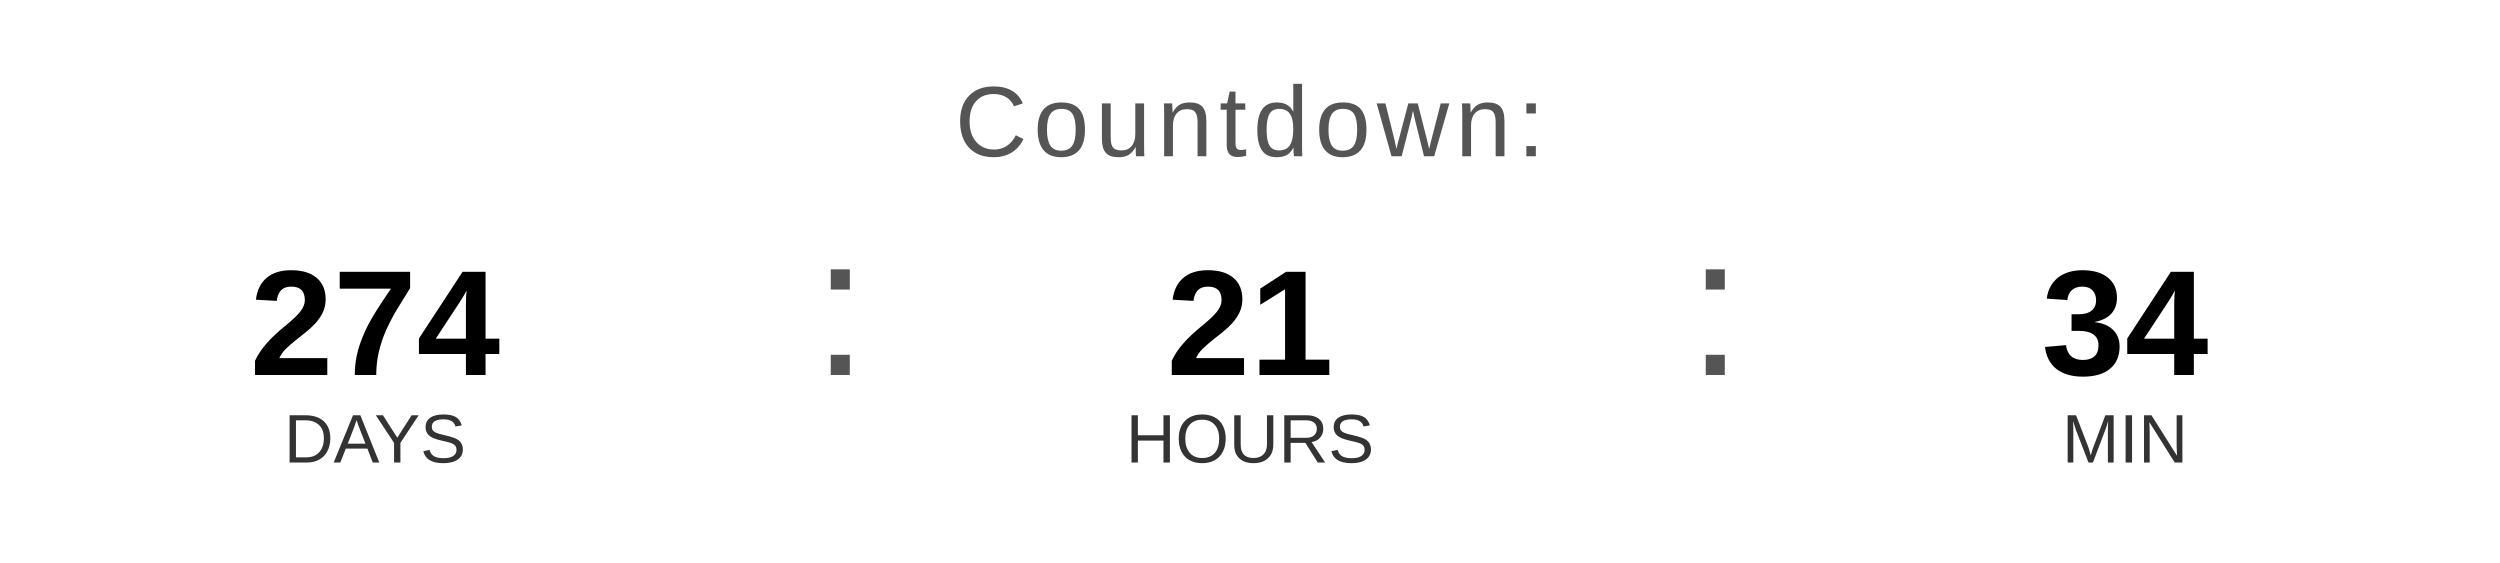
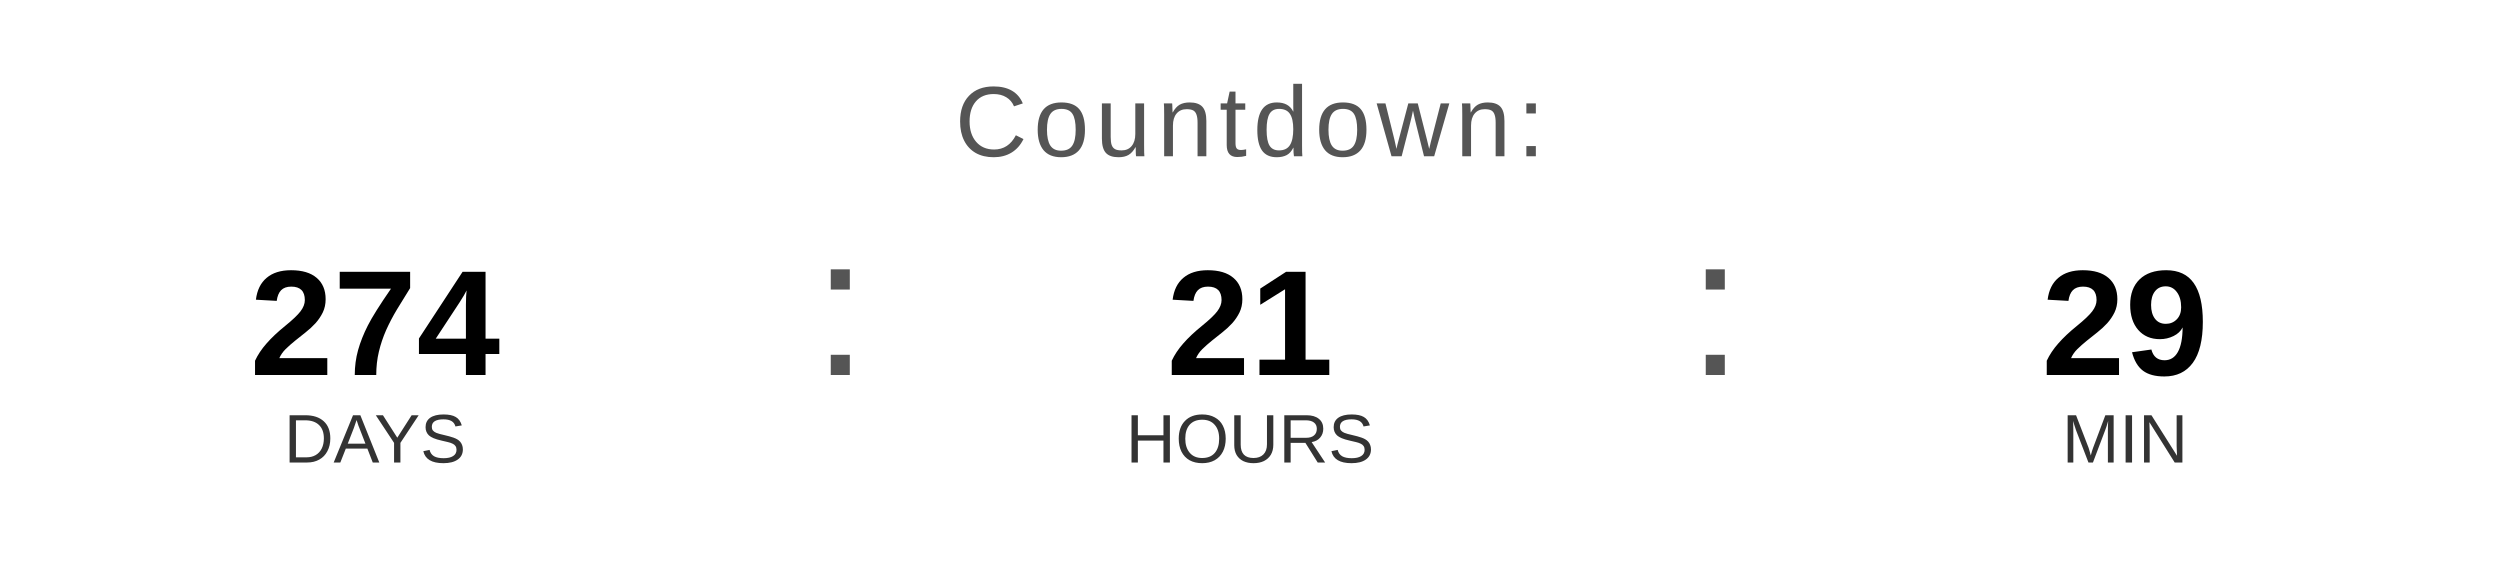
<svg xmlns="http://www.w3.org/2000/svg" width="400" height="90" viewBox="0 0 400 90">
  <text x="200" y="25" font-family="Arial, Helvetica, sans-serif" font-size="16" fill="#555555" text-anchor="middle" letter-spacing="1">
    Countdown:
  </text>
  <text x="60" y="60" font-family="Arial, Helvetica, sans-serif" font-size="24" font-weight="bold" fill="#000000" text-anchor="middle">274</text>
  <text x="60" y="74" font-family="Arial, Helvetica, sans-serif" font-size="11" fill="#333333" text-anchor="middle">DAYS</text>
  <text x="130" y="60" font-family="Arial, sans-serif" font-size="32" fill="#555555">:</text>
  <text x="200" y="60" font-family="Arial, Helvetica, sans-serif" font-size="24" font-weight="bold" fill="#000000" text-anchor="middle">21</text>
  <text x="200" y="74" font-family="Arial, Helvetica, sans-serif" font-size="11" fill="#333333" text-anchor="middle">HOURS</text>
  <text x="270" y="60" font-family="Arial, sans-serif" font-size="32" fill="#555555">:</text>
-   <text x="340" y="60" font-family="Arial, Helvetica, sans-serif" font-size="24" font-weight="bold" fill="#000000" text-anchor="middle">34</text>
+   <text x="340" y="60" font-family="Arial, Helvetica, sans-serif" font-size="24" font-weight="bold" fill="#000000" text-anchor="middle">29</text>
  <text x="340" y="74" font-family="Arial, Helvetica, sans-serif" font-size="11" fill="#333333" text-anchor="middle">MIN</text>
</svg>
